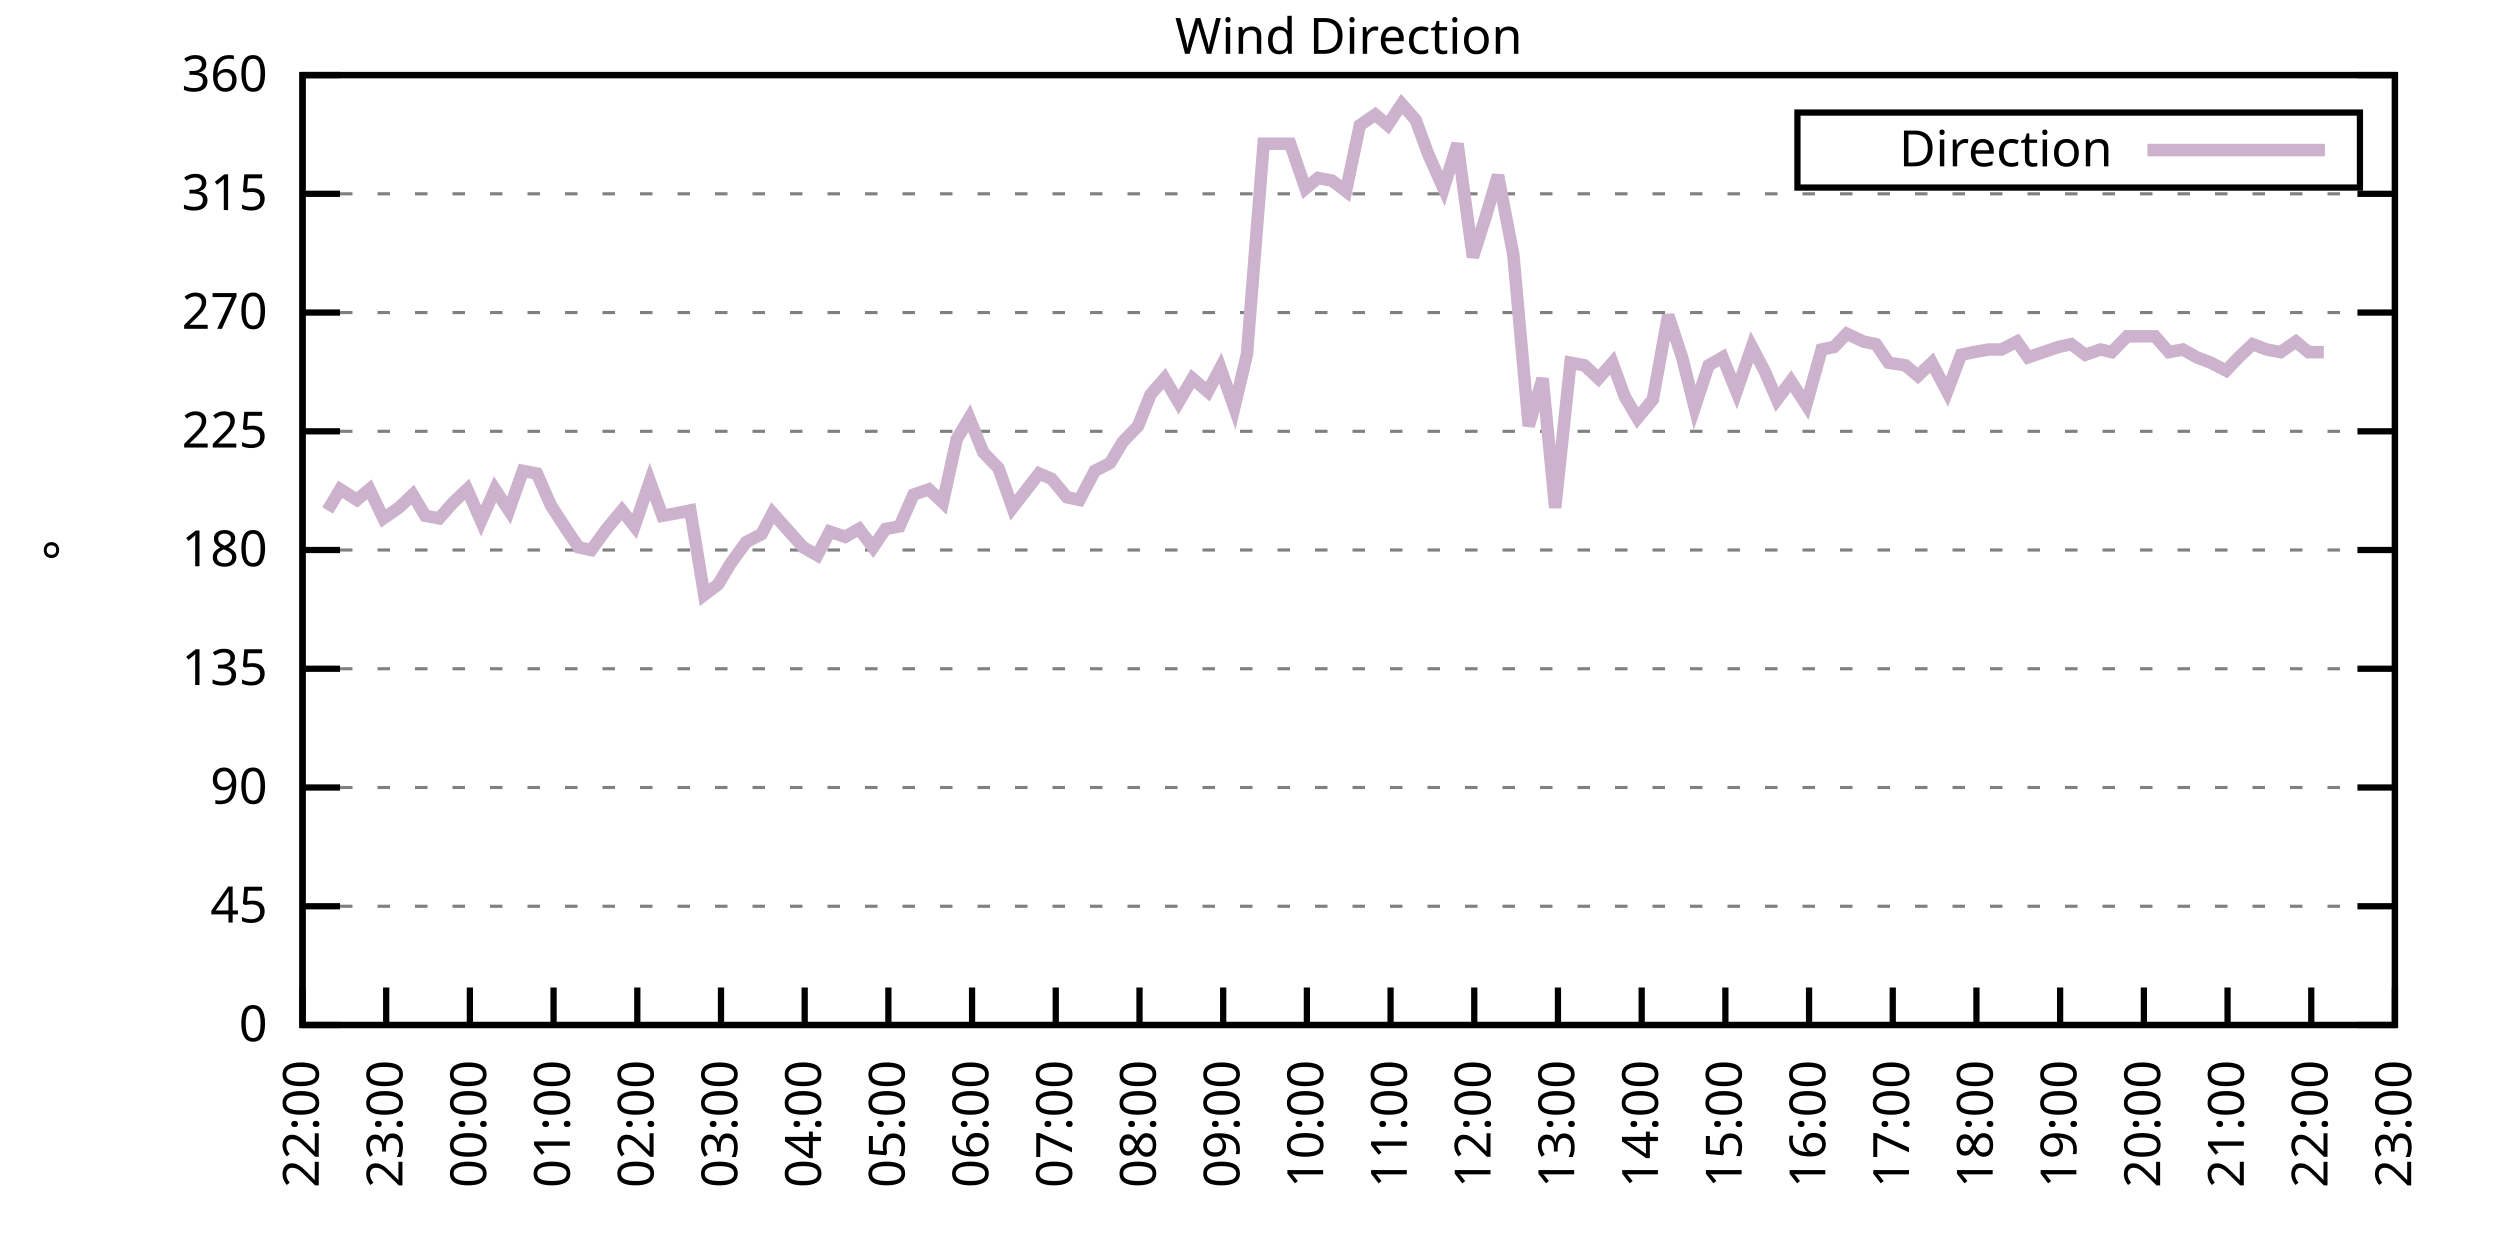
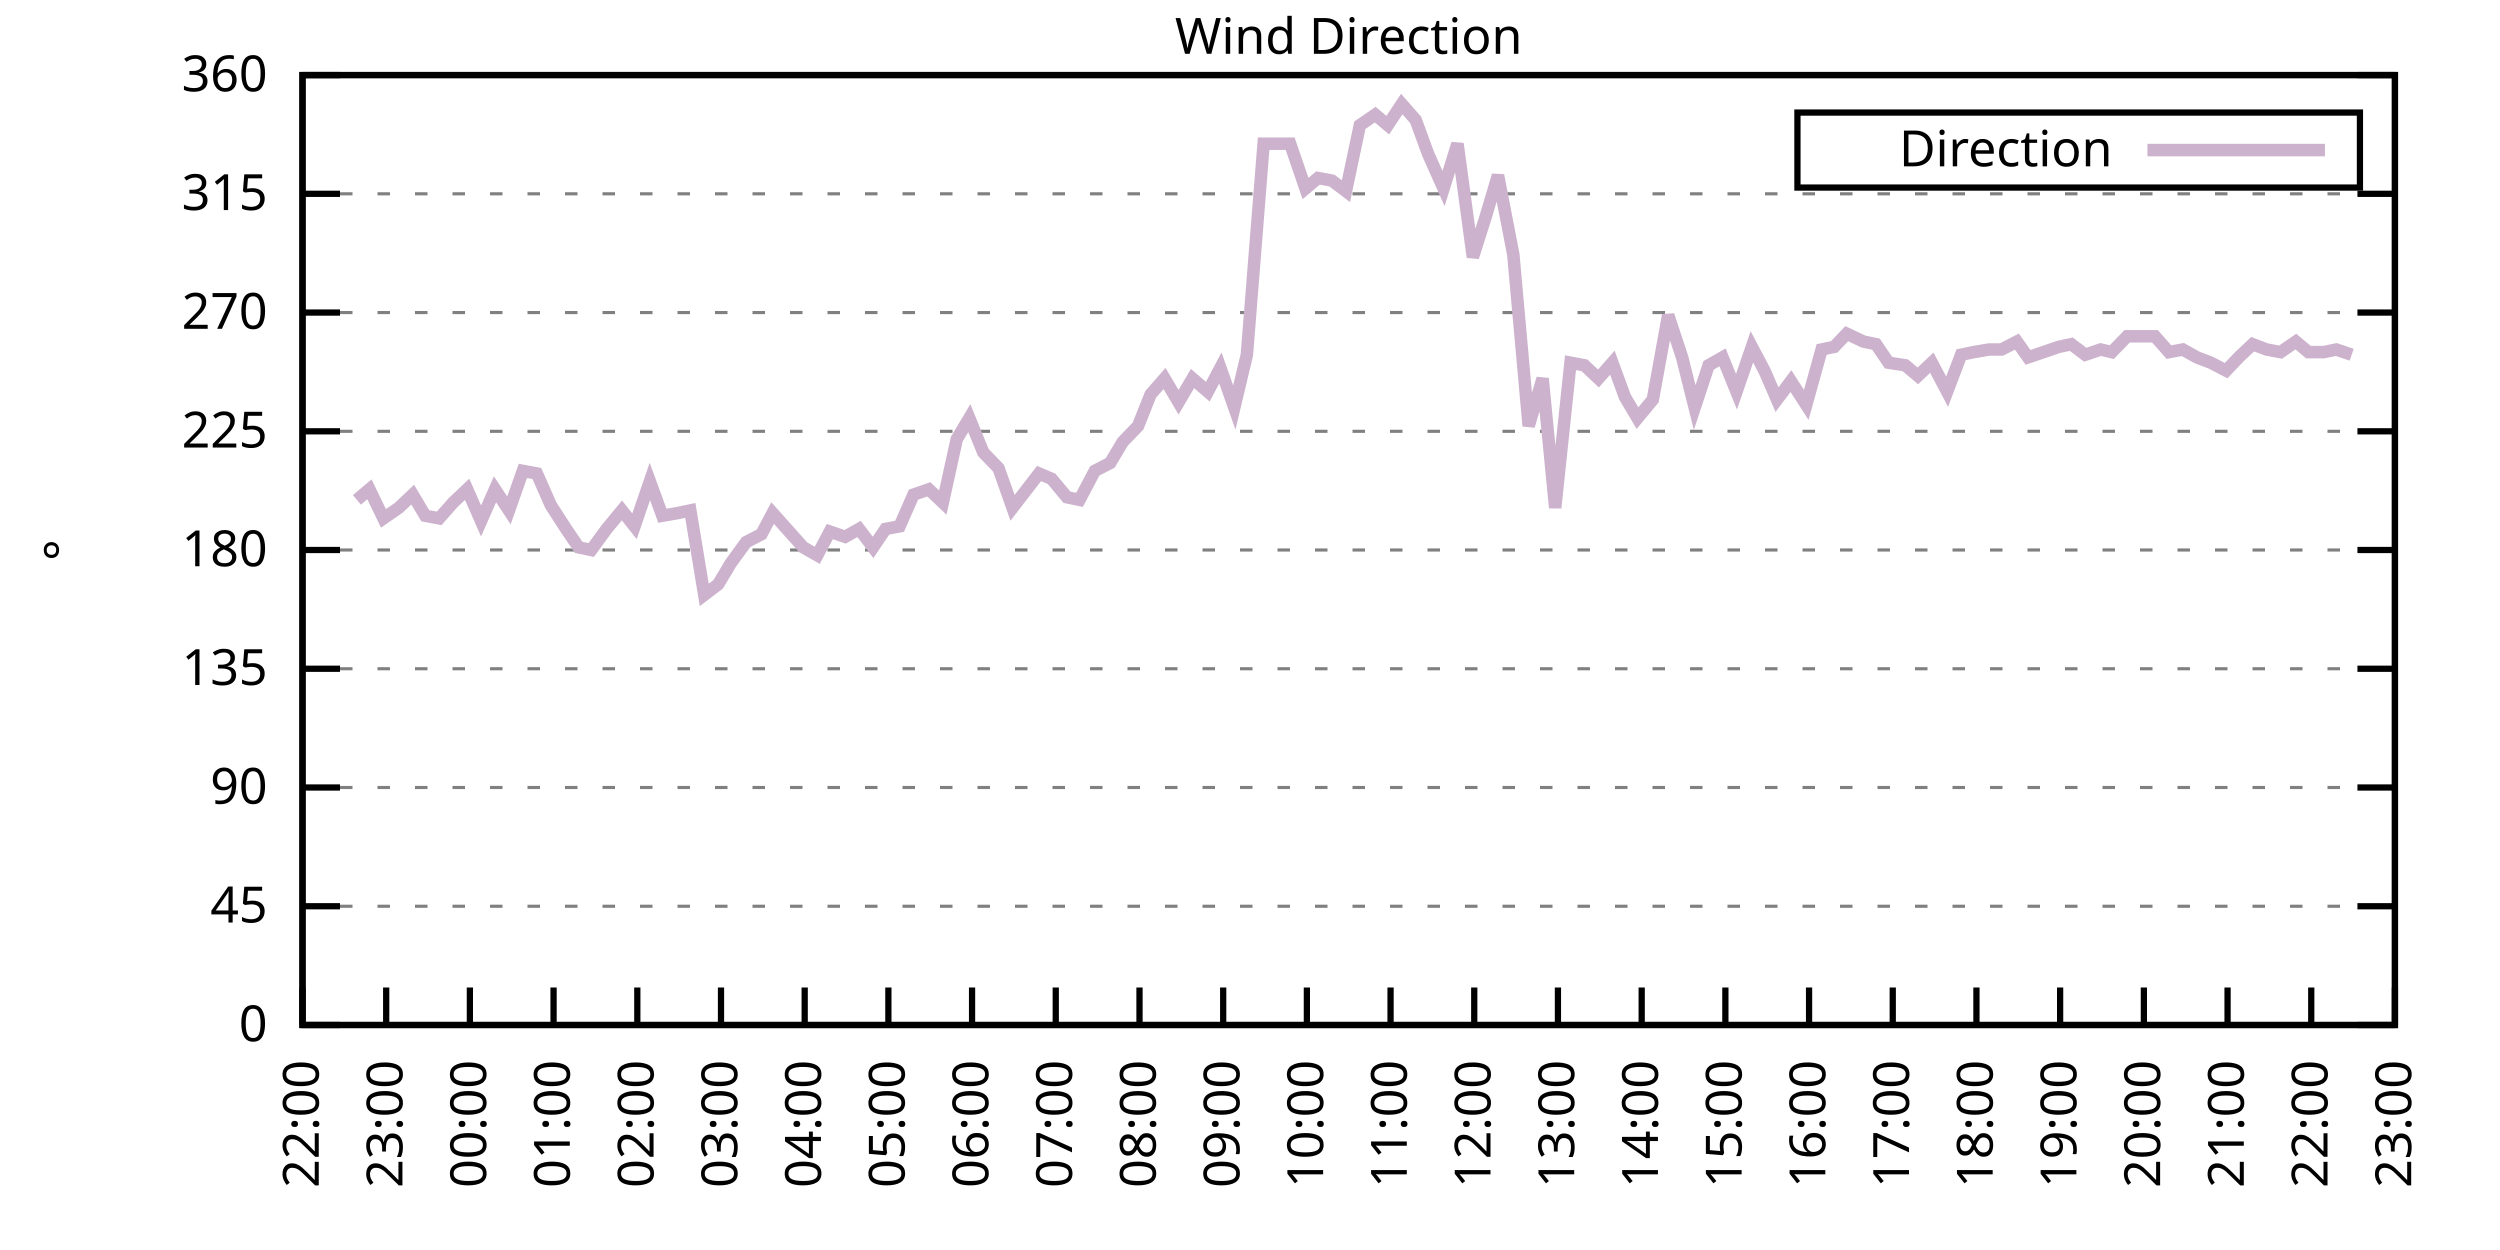
<svg xmlns="http://www.w3.org/2000/svg" xmlns:xlink="http://www.w3.org/1999/xlink" width="400" height="200" viewBox="0 0 400 200">
  <g id="gnuplot_canvas">
    <rect x="0" y="0" width="400" height="200" fill="none" />
    <defs>
      <circle id="gpDot" r="0.5" stroke-width="0.5" stroke="currentColor" />
      <path id="gpPt0" stroke-width="0.333" stroke="currentColor" d="M-1,0 h2 M0,-1 v2" />
      <path id="gpPt1" stroke-width="0.333" stroke="currentColor" d="M-1,-1 L1,1 M1,-1 L-1,1" />
      <path id="gpPt2" stroke-width="0.333" stroke="currentColor" d="M-1,0 L1,0 M0,-1 L0,1 M-1,-1 L1,1 M-1,1 L1,-1" />
      <rect id="gpPt3" stroke-width="0.333" stroke="currentColor" x="-1" y="-1" width="2" height="2" />
      <rect id="gpPt4" stroke-width="0.333" stroke="currentColor" fill="currentColor" x="-1" y="-1" width="2" height="2" />
      <circle id="gpPt5" stroke-width="0.333" stroke="currentColor" cx="0" cy="0" r="1" />
      <use xlink:href="#gpPt5" id="gpPt6" fill="currentColor" stroke="none" />
      <path id="gpPt7" stroke-width="0.333" stroke="currentColor" d="M0,-1.33 L-1.33,0.67 L1.33,0.67 z" />
      <use xlink:href="#gpPt7" id="gpPt8" fill="currentColor" stroke="none" />
      <use xlink:href="#gpPt7" id="gpPt9" stroke="currentColor" transform="rotate(180)" />
      <use xlink:href="#gpPt9" id="gpPt10" fill="currentColor" stroke="none" />
      <use xlink:href="#gpPt3" id="gpPt11" stroke="currentColor" transform="rotate(45)" />
      <use xlink:href="#gpPt11" id="gpPt12" fill="currentColor" stroke="none" />
      <path id="gpPt13" stroke-width="0.333" stroke="currentColor" d="M0,1.330 L1.265,0.411 L0.782,-1.067 L-0.782,-1.076 L-1.265,0.411 z" />
      <use xlink:href="#gpPt13" id="gpPt14" fill="currentColor" stroke="none" />
      <filter id="textbox" filterUnits="objectBoundingBox" x="0" y="0" height="1" width="1">
        <feFlood flood-color="white" flood-opacity="1" result="bgnd" />
        <feComposite in="SourceGraphic" in2="bgnd" operator="atop" />
      </filter>
      <filter id="greybox" filterUnits="objectBoundingBox" x="0" y="0" height="1" width="1">
        <feFlood flood-color="lightgrey" flood-opacity="1" result="grey" />
        <feComposite in="SourceGraphic" in2="grey" operator="atop" />
      </filter>
    </defs>
    <g fill="none" color="white" stroke="currentColor" stroke-width="1.00" stroke-linecap="butt" stroke-linejoin="miter">
</g>
    <g fill="none" color="black" stroke="currentColor" stroke-width="1.00" stroke-linecap="butt" stroke-linejoin="miter">
      <g stroke="none" shape-rendering="crispEdges">
        <polygon fill="rgb(255, 255, 255)" points="48.40,164.00 383.18,164.00 383.18,12.02 48.40,12.02 " />
      </g>
    </g>
    <g fill="none" color="black" stroke="currentColor" stroke-width="1.00" stroke-linecap="butt" stroke-linejoin="miter">
</g>
    <g fill="none" color="black" stroke="black" stroke-width="0.50" stroke-linecap="butt" stroke-linejoin="miter">
</g>
    <g fill="none" color="gray" stroke="currentColor" stroke-width="0.50" stroke-linecap="butt" stroke-linejoin="miter">
      <path stroke="gray" stroke-dasharray="2,4" class="gridline" d="M48.40,164.00 L383.19,164.00  " />
    </g>
    <g fill="none" color="gray" stroke="gray" stroke-width="1.00" stroke-linecap="butt" stroke-linejoin="miter">
</g>
    <g fill="none" color="black" stroke="currentColor" stroke-width="1.00" stroke-linecap="butt" stroke-linejoin="miter">
      <path stroke="black" d="M48.40,164.00 L54.40,164.00 M383.19,164.00 L377.19,164.00  " />
      <g transform="translate(42.80,166.60)" stroke="none" fill="black" font-family="Sans" font-size="8.00" text-anchor="end">
        <text>
          <tspan font-family="Sans"> 0</tspan>
        </text>
      </g>
    </g>
    <g fill="none" color="black" stroke="currentColor" stroke-width="1.00" stroke-linecap="butt" stroke-linejoin="miter">
</g>
    <g fill="none" color="black" stroke="black" stroke-width="0.50" stroke-linecap="butt" stroke-linejoin="miter">
</g>
    <g fill="none" color="gray" stroke="currentColor" stroke-width="0.50" stroke-linecap="butt" stroke-linejoin="miter">
      <path stroke="gray" stroke-dasharray="2,4" class="gridline" d="M48.40,145.00 L383.19,145.00  " />
    </g>
    <g fill="none" color="gray" stroke="gray" stroke-width="1.00" stroke-linecap="butt" stroke-linejoin="miter">
</g>
    <g fill="none" color="black" stroke="currentColor" stroke-width="1.00" stroke-linecap="butt" stroke-linejoin="miter">
      <path stroke="black" d="M48.40,145.00 L54.40,145.00 M383.19,145.00 L377.19,145.00  " />
      <g transform="translate(42.80,147.60)" stroke="none" fill="black" font-family="Sans" font-size="8.00" text-anchor="end">
        <text>
          <tspan font-family="Sans"> 45</tspan>
        </text>
      </g>
    </g>
    <g fill="none" color="black" stroke="currentColor" stroke-width="1.00" stroke-linecap="butt" stroke-linejoin="miter">
</g>
    <g fill="none" color="black" stroke="black" stroke-width="0.50" stroke-linecap="butt" stroke-linejoin="miter">
</g>
    <g fill="none" color="gray" stroke="currentColor" stroke-width="0.50" stroke-linecap="butt" stroke-linejoin="miter">
      <path stroke="gray" stroke-dasharray="2,4" class="gridline" d="M48.40,126.00 L383.19,126.00  " />
    </g>
    <g fill="none" color="gray" stroke="gray" stroke-width="1.00" stroke-linecap="butt" stroke-linejoin="miter">
</g>
    <g fill="none" color="black" stroke="currentColor" stroke-width="1.00" stroke-linecap="butt" stroke-linejoin="miter">
      <path stroke="black" d="M48.40,126.00 L54.40,126.00 M383.19,126.00 L377.19,126.00  " />
      <g transform="translate(42.80,128.60)" stroke="none" fill="black" font-family="Sans" font-size="8.00" text-anchor="end">
        <text>
          <tspan font-family="Sans"> 90</tspan>
        </text>
      </g>
    </g>
    <g fill="none" color="black" stroke="currentColor" stroke-width="1.00" stroke-linecap="butt" stroke-linejoin="miter">
</g>
    <g fill="none" color="black" stroke="black" stroke-width="0.50" stroke-linecap="butt" stroke-linejoin="miter">
</g>
    <g fill="none" color="gray" stroke="currentColor" stroke-width="0.50" stroke-linecap="butt" stroke-linejoin="miter">
      <path stroke="gray" stroke-dasharray="2,4" class="gridline" d="M48.40,107.00 L383.19,107.00  " />
    </g>
    <g fill="none" color="gray" stroke="gray" stroke-width="1.00" stroke-linecap="butt" stroke-linejoin="miter">
</g>
    <g fill="none" color="black" stroke="currentColor" stroke-width="1.00" stroke-linecap="butt" stroke-linejoin="miter">
      <path stroke="black" d="M48.40,107.00 L54.40,107.00 M383.19,107.00 L377.19,107.00  " />
      <g transform="translate(42.80,109.60)" stroke="none" fill="black" font-family="Sans" font-size="8.00" text-anchor="end">
        <text>
          <tspan font-family="Sans"> 135</tspan>
        </text>
      </g>
    </g>
    <g fill="none" color="black" stroke="currentColor" stroke-width="1.00" stroke-linecap="butt" stroke-linejoin="miter">
</g>
    <g fill="none" color="black" stroke="black" stroke-width="0.50" stroke-linecap="butt" stroke-linejoin="miter">
</g>
    <g fill="none" color="gray" stroke="currentColor" stroke-width="0.50" stroke-linecap="butt" stroke-linejoin="miter">
      <path stroke="gray" stroke-dasharray="2,4" class="gridline" d="M48.40,88.00 L383.19,88.00  " />
    </g>
    <g fill="none" color="gray" stroke="gray" stroke-width="1.00" stroke-linecap="butt" stroke-linejoin="miter">
</g>
    <g fill="none" color="black" stroke="currentColor" stroke-width="1.00" stroke-linecap="butt" stroke-linejoin="miter">
      <path stroke="black" d="M48.40,88.00 L54.40,88.00 M383.19,88.00 L377.19,88.00  " />
      <g transform="translate(42.80,90.60)" stroke="none" fill="black" font-family="Sans" font-size="8.00" text-anchor="end">
        <text>
          <tspan font-family="Sans"> 180</tspan>
        </text>
      </g>
    </g>
    <g fill="none" color="black" stroke="currentColor" stroke-width="1.00" stroke-linecap="butt" stroke-linejoin="miter">
</g>
    <g fill="none" color="black" stroke="black" stroke-width="0.50" stroke-linecap="butt" stroke-linejoin="miter">
</g>
    <g fill="none" color="gray" stroke="currentColor" stroke-width="0.50" stroke-linecap="butt" stroke-linejoin="miter">
      <path stroke="gray" stroke-dasharray="2,4" class="gridline" d="M48.40,69.01 L383.19,69.01  " />
    </g>
    <g fill="none" color="gray" stroke="gray" stroke-width="1.00" stroke-linecap="butt" stroke-linejoin="miter">
</g>
    <g fill="none" color="black" stroke="currentColor" stroke-width="1.00" stroke-linecap="butt" stroke-linejoin="miter">
      <path stroke="black" d="M48.40,69.01 L54.40,69.01 M383.19,69.01 L377.19,69.01  " />
      <g transform="translate(42.80,71.61)" stroke="none" fill="black" font-family="Sans" font-size="8.00" text-anchor="end">
        <text>
          <tspan font-family="Sans"> 225</tspan>
        </text>
      </g>
    </g>
    <g fill="none" color="black" stroke="currentColor" stroke-width="1.00" stroke-linecap="butt" stroke-linejoin="miter">
</g>
    <g fill="none" color="black" stroke="black" stroke-width="0.50" stroke-linecap="butt" stroke-linejoin="miter">
</g>
    <g fill="none" color="gray" stroke="currentColor" stroke-width="0.50" stroke-linecap="butt" stroke-linejoin="miter">
      <path stroke="gray" stroke-dasharray="2,4" class="gridline" d="M48.40,50.01 L383.19,50.01  " />
    </g>
    <g fill="none" color="gray" stroke="gray" stroke-width="1.00" stroke-linecap="butt" stroke-linejoin="miter">
</g>
    <g fill="none" color="black" stroke="currentColor" stroke-width="1.00" stroke-linecap="butt" stroke-linejoin="miter">
      <path stroke="black" d="M48.40,50.01 L54.40,50.01 M383.19,50.01 L377.19,50.01  " />
      <g transform="translate(42.80,52.61)" stroke="none" fill="black" font-family="Sans" font-size="8.00" text-anchor="end">
        <text>
          <tspan font-family="Sans"> 270</tspan>
        </text>
      </g>
    </g>
    <g fill="none" color="black" stroke="currentColor" stroke-width="1.00" stroke-linecap="butt" stroke-linejoin="miter">
</g>
    <g fill="none" color="black" stroke="black" stroke-width="0.50" stroke-linecap="butt" stroke-linejoin="miter">
</g>
    <g fill="none" color="gray" stroke="currentColor" stroke-width="0.50" stroke-linecap="butt" stroke-linejoin="miter">
      <path stroke="gray" stroke-dasharray="2,4" class="gridline" d="M48.40,31.01 L383.19,31.01  " />
    </g>
    <g fill="none" color="gray" stroke="gray" stroke-width="1.00" stroke-linecap="butt" stroke-linejoin="miter">
</g>
    <g fill="none" color="black" stroke="currentColor" stroke-width="1.00" stroke-linecap="butt" stroke-linejoin="miter">
      <path stroke="black" d="M48.40,31.01 L54.40,31.01 M383.19,31.01 L377.19,31.01  " />
      <g transform="translate(42.80,33.61)" stroke="none" fill="black" font-family="Sans" font-size="8.00" text-anchor="end">
        <text>
          <tspan font-family="Sans"> 315</tspan>
        </text>
      </g>
    </g>
    <g fill="none" color="black" stroke="currentColor" stroke-width="1.00" stroke-linecap="butt" stroke-linejoin="miter">
</g>
    <g fill="none" color="black" stroke="black" stroke-width="0.50" stroke-linecap="butt" stroke-linejoin="miter">
</g>
    <g fill="none" color="gray" stroke="currentColor" stroke-width="0.50" stroke-linecap="butt" stroke-linejoin="miter">
      <path stroke="gray" stroke-dasharray="2,4" class="gridline" d="M48.40,12.01 L383.19,12.01  " />
    </g>
    <g fill="none" color="gray" stroke="gray" stroke-width="1.00" stroke-linecap="butt" stroke-linejoin="miter">
</g>
    <g fill="none" color="black" stroke="currentColor" stroke-width="1.00" stroke-linecap="butt" stroke-linejoin="miter">
      <path stroke="black" d="M48.40,12.01 L54.40,12.01 M383.19,12.01 L377.19,12.01  " />
      <g transform="translate(42.80,14.61)" stroke="none" fill="black" font-family="Sans" font-size="8.00" text-anchor="end">
        <text>
          <tspan font-family="Sans"> 360</tspan>
        </text>
      </g>
    </g>
    <g fill="none" color="black" stroke="currentColor" stroke-width="1.00" stroke-linecap="butt" stroke-linejoin="miter">
      <path stroke="black" d="M48.40,164.00 L48.40,158.00  " />
      <g transform="translate(51.00,169.60) rotate(270.00)" stroke="none" fill="black" font-family="Sans" font-size="8.00" text-anchor="end">
        <text>
          <tspan font-family="Sans">22:00</tspan>
        </text>
      </g>
    </g>
    <g fill="none" color="black" stroke="currentColor" stroke-width="1.00" stroke-linecap="butt" stroke-linejoin="miter">
      <path stroke="black" d="M61.79,164.00 L61.79,158.00  " />
      <g transform="translate(64.39,169.60) rotate(270.00)" stroke="none" fill="black" font-family="Sans" font-size="8.00" text-anchor="end">
        <text>
          <tspan font-family="Sans">23:00</tspan>
        </text>
      </g>
    </g>
    <g fill="none" color="black" stroke="currentColor" stroke-width="1.00" stroke-linecap="butt" stroke-linejoin="miter">
      <path stroke="black" d="M75.18,164.00 L75.18,158.00  " />
      <g transform="translate(77.78,169.60) rotate(270.00)" stroke="none" fill="black" font-family="Sans" font-size="8.00" text-anchor="end">
        <text>
          <tspan font-family="Sans">00:00</tspan>
        </text>
      </g>
    </g>
    <g fill="none" color="black" stroke="currentColor" stroke-width="1.00" stroke-linecap="butt" stroke-linejoin="miter">
      <path stroke="black" d="M88.57,164.00 L88.57,158.00  " />
      <g transform="translate(91.17,169.60) rotate(270.00)" stroke="none" fill="black" font-family="Sans" font-size="8.00" text-anchor="end">
        <text>
          <tspan font-family="Sans">01:00</tspan>
        </text>
      </g>
    </g>
    <g fill="none" color="black" stroke="currentColor" stroke-width="1.00" stroke-linecap="butt" stroke-linejoin="miter">
      <path stroke="black" d="M101.97,164.00 L101.97,158.00  " />
      <g transform="translate(104.57,169.60) rotate(270.00)" stroke="none" fill="black" font-family="Sans" font-size="8.00" text-anchor="end">
        <text>
          <tspan font-family="Sans">02:00</tspan>
        </text>
      </g>
    </g>
    <g fill="none" color="black" stroke="currentColor" stroke-width="1.00" stroke-linecap="butt" stroke-linejoin="miter">
      <path stroke="black" d="M115.36,164.00 L115.36,158.00  " />
      <g transform="translate(117.96,169.60) rotate(270.00)" stroke="none" fill="black" font-family="Sans" font-size="8.00" text-anchor="end">
        <text>
          <tspan font-family="Sans">03:00</tspan>
        </text>
      </g>
    </g>
    <g fill="none" color="black" stroke="currentColor" stroke-width="1.00" stroke-linecap="butt" stroke-linejoin="miter">
      <path stroke="black" d="M128.75,164.00 L128.75,158.00  " />
      <g transform="translate(131.35,169.60) rotate(270.00)" stroke="none" fill="black" font-family="Sans" font-size="8.00" text-anchor="end">
        <text>
          <tspan font-family="Sans">04:00</tspan>
        </text>
      </g>
    </g>
    <g fill="none" color="black" stroke="currentColor" stroke-width="1.00" stroke-linecap="butt" stroke-linejoin="miter">
      <path stroke="black" d="M142.14,164.00 L142.14,158.00  " />
      <g transform="translate(144.74,169.60) rotate(270.00)" stroke="none" fill="black" font-family="Sans" font-size="8.00" text-anchor="end">
        <text>
          <tspan font-family="Sans">05:00</tspan>
        </text>
      </g>
    </g>
    <g fill="none" color="black" stroke="currentColor" stroke-width="1.00" stroke-linecap="butt" stroke-linejoin="miter">
      <path stroke="black" d="M155.53,164.00 L155.53,158.00  " />
      <g transform="translate(158.13,169.60) rotate(270.00)" stroke="none" fill="black" font-family="Sans" font-size="8.00" text-anchor="end">
        <text>
          <tspan font-family="Sans">06:00</tspan>
        </text>
      </g>
    </g>
    <g fill="none" color="black" stroke="currentColor" stroke-width="1.00" stroke-linecap="butt" stroke-linejoin="miter">
      <path stroke="black" d="M168.92,164.00 L168.92,158.00  " />
      <g transform="translate(171.52,169.60) rotate(270.00)" stroke="none" fill="black" font-family="Sans" font-size="8.00" text-anchor="end">
        <text>
          <tspan font-family="Sans">07:00</tspan>
        </text>
      </g>
    </g>
    <g fill="none" color="black" stroke="currentColor" stroke-width="1.00" stroke-linecap="butt" stroke-linejoin="miter">
      <path stroke="black" d="M182.32,164.00 L182.32,158.00  " />
      <g transform="translate(184.92,169.60) rotate(270.00)" stroke="none" fill="black" font-family="Sans" font-size="8.00" text-anchor="end">
        <text>
          <tspan font-family="Sans">08:00</tspan>
        </text>
      </g>
    </g>
    <g fill="none" color="black" stroke="currentColor" stroke-width="1.00" stroke-linecap="butt" stroke-linejoin="miter">
      <path stroke="black" d="M195.71,164.00 L195.71,158.00  " />
      <g transform="translate(198.31,169.60) rotate(270.00)" stroke="none" fill="black" font-family="Sans" font-size="8.00" text-anchor="end">
        <text>
          <tspan font-family="Sans">09:00</tspan>
        </text>
      </g>
    </g>
    <g fill="none" color="black" stroke="currentColor" stroke-width="1.00" stroke-linecap="butt" stroke-linejoin="miter">
      <path stroke="black" d="M209.10,164.00 L209.10,158.00  " />
      <g transform="translate(211.70,169.60) rotate(270.00)" stroke="none" fill="black" font-family="Sans" font-size="8.00" text-anchor="end">
        <text>
          <tspan font-family="Sans">10:00</tspan>
        </text>
      </g>
    </g>
    <g fill="none" color="black" stroke="currentColor" stroke-width="1.00" stroke-linecap="butt" stroke-linejoin="miter">
      <path stroke="black" d="M222.49,164.00 L222.49,158.00  " />
      <g transform="translate(225.09,169.60) rotate(270.00)" stroke="none" fill="black" font-family="Sans" font-size="8.00" text-anchor="end">
        <text>
          <tspan font-family="Sans">11:00</tspan>
        </text>
      </g>
    </g>
    <g fill="none" color="black" stroke="currentColor" stroke-width="1.00" stroke-linecap="butt" stroke-linejoin="miter">
      <path stroke="black" d="M235.88,164.00 L235.88,158.00  " />
      <g transform="translate(238.48,169.60) rotate(270.00)" stroke="none" fill="black" font-family="Sans" font-size="8.00" text-anchor="end">
        <text>
          <tspan font-family="Sans">12:00</tspan>
        </text>
      </g>
    </g>
    <g fill="none" color="black" stroke="currentColor" stroke-width="1.00" stroke-linecap="butt" stroke-linejoin="miter">
      <path stroke="black" d="M249.27,164.00 L249.27,158.00  " />
      <g transform="translate(251.87,169.60) rotate(270.00)" stroke="none" fill="black" font-family="Sans" font-size="8.00" text-anchor="end">
        <text>
          <tspan font-family="Sans">13:00</tspan>
        </text>
      </g>
    </g>
    <g fill="none" color="black" stroke="currentColor" stroke-width="1.00" stroke-linecap="butt" stroke-linejoin="miter">
      <path stroke="black" d="M262.67,164.00 L262.67,158.00  " />
      <g transform="translate(265.27,169.60) rotate(270.00)" stroke="none" fill="black" font-family="Sans" font-size="8.00" text-anchor="end">
        <text>
          <tspan font-family="Sans">14:00</tspan>
        </text>
      </g>
    </g>
    <g fill="none" color="black" stroke="currentColor" stroke-width="1.00" stroke-linecap="butt" stroke-linejoin="miter">
      <path stroke="black" d="M276.06,164.00 L276.06,158.00  " />
      <g transform="translate(278.66,169.60) rotate(270.00)" stroke="none" fill="black" font-family="Sans" font-size="8.00" text-anchor="end">
        <text>
          <tspan font-family="Sans">15:00</tspan>
        </text>
      </g>
    </g>
    <g fill="none" color="black" stroke="currentColor" stroke-width="1.00" stroke-linecap="butt" stroke-linejoin="miter">
      <path stroke="black" d="M289.45,164.00 L289.45,158.00  " />
      <g transform="translate(292.05,169.60) rotate(270.00)" stroke="none" fill="black" font-family="Sans" font-size="8.00" text-anchor="end">
        <text>
          <tspan font-family="Sans">16:00</tspan>
        </text>
      </g>
    </g>
    <g fill="none" color="black" stroke="currentColor" stroke-width="1.00" stroke-linecap="butt" stroke-linejoin="miter">
      <path stroke="black" d="M302.84,164.00 L302.84,158.00  " />
      <g transform="translate(305.44,169.60) rotate(270.00)" stroke="none" fill="black" font-family="Sans" font-size="8.00" text-anchor="end">
        <text>
          <tspan font-family="Sans">17:00</tspan>
        </text>
      </g>
    </g>
    <g fill="none" color="black" stroke="currentColor" stroke-width="1.00" stroke-linecap="butt" stroke-linejoin="miter">
      <path stroke="black" d="M316.23,164.00 L316.23,158.00  " />
      <g transform="translate(318.83,169.60) rotate(270.00)" stroke="none" fill="black" font-family="Sans" font-size="8.00" text-anchor="end">
        <text>
          <tspan font-family="Sans">18:00</tspan>
        </text>
      </g>
    </g>
    <g fill="none" color="black" stroke="currentColor" stroke-width="1.00" stroke-linecap="butt" stroke-linejoin="miter">
      <path stroke="black" d="M329.62,164.00 L329.62,158.00  " />
      <g transform="translate(332.22,169.60) rotate(270.00)" stroke="none" fill="black" font-family="Sans" font-size="8.00" text-anchor="end">
        <text>
          <tspan font-family="Sans">19:00</tspan>
        </text>
      </g>
    </g>
    <g fill="none" color="black" stroke="currentColor" stroke-width="1.00" stroke-linecap="butt" stroke-linejoin="miter">
      <path stroke="black" d="M343.02,164.00 L343.02,158.00  " />
      <g transform="translate(345.62,169.60) rotate(270.00)" stroke="none" fill="black" font-family="Sans" font-size="8.00" text-anchor="end">
        <text>
          <tspan font-family="Sans">20:00</tspan>
        </text>
      </g>
    </g>
    <g fill="none" color="black" stroke="currentColor" stroke-width="1.00" stroke-linecap="butt" stroke-linejoin="miter">
      <path stroke="black" d="M356.41,164.00 L356.41,158.00  " />
      <g transform="translate(359.01,169.60) rotate(270.00)" stroke="none" fill="black" font-family="Sans" font-size="8.00" text-anchor="end">
        <text>
          <tspan font-family="Sans">21:00</tspan>
        </text>
      </g>
    </g>
    <g fill="none" color="black" stroke="currentColor" stroke-width="1.00" stroke-linecap="butt" stroke-linejoin="miter">
      <path stroke="black" d="M369.80,164.00 L369.80,158.00  " />
      <g transform="translate(372.40,169.60) rotate(270.00)" stroke="none" fill="black" font-family="Sans" font-size="8.00" text-anchor="end">
        <text>
          <tspan font-family="Sans">22:00</tspan>
        </text>
      </g>
    </g>
    <g fill="none" color="black" stroke="currentColor" stroke-width="1.00" stroke-linecap="butt" stroke-linejoin="miter">
      <path stroke="black" d="M383.19,164.00 L383.19,158.00  " />
      <g transform="translate(385.79,169.60) rotate(270.00)" stroke="none" fill="black" font-family="Sans" font-size="8.00" text-anchor="end">
        <text>
          <tspan font-family="Sans">23:00</tspan>
        </text>
      </g>
    </g>
    <g fill="none" color="black" stroke="currentColor" stroke-width="1.00" stroke-linecap="butt" stroke-linejoin="miter">
</g>
    <g fill="none" color="black" stroke="currentColor" stroke-width="1.00" stroke-linecap="butt" stroke-linejoin="miter">
      <path stroke="black" d="M48.40,12.01 L48.40,164.00 L383.19,164.00 L383.19,12.01 L48.40,12.01 Z  " />
    </g>
    <g fill="none" color="black" stroke="currentColor" stroke-width="1.00" stroke-linecap="butt" stroke-linejoin="miter">
</g>
    <g fill="none" color="black" stroke="currentColor" stroke-width="1.00" stroke-linecap="butt" stroke-linejoin="miter">
      <path stroke="black" d="M287.59,30.01 L287.59,18.01 L377.59,18.01 L377.59,30.01 L287.59,30.01 Z  " />
    </g>
    <g id="Wind_direction_plot_1">
      <g fill="none" color="white" stroke="black" stroke-width="2.00" stroke-linecap="butt" stroke-linejoin="miter">
</g>
      <g fill="none" color="black" stroke="currentColor" stroke-width="2.00" stroke-linecap="butt" stroke-linejoin="miter">
        <g transform="translate(337.99,26.61)" stroke="none" fill="black" font-family="Sans" font-size="8.00" text-anchor="end">
          <text>
            <tspan font-family="Sans">Direction</tspan>
          </text>
        </g>
      </g>
      <g fill="none" color="black" stroke="currentColor" stroke-width="2.00" stroke-linecap="butt" stroke-linejoin="miter">
-         <path stroke="rgb(204, 178, 204)" d="M343.59,24.01 L371.99,24.01 M52.42,81.67 L54.43,78.29 L57.10,79.98 L59.11,78.29 L61.35,82.94 L63.80,81.25   L66.03,79.14 L68.04,82.52 L70.27,82.94 L72.50,80.41 L74.74,78.29 L76.97,83.36 L79.20,78.29 L81.43,81.67   L83.66,75.34 L85.90,75.76 L88.13,80.83 L90.58,84.63 L92.59,87.58 L94.60,88.00 L97.06,84.63 L99.51,81.67   L101.52,84.21 L103.98,77.03 L105.98,82.52 L108.44,82.09 L110.45,81.67 L112.68,95.18 L114.91,93.49 L116.92,90.12   L119.38,86.74 L121.83,85.47 L123.62,82.09 L128.53,87.58 L130.76,88.85 L132.77,85.05 L135.22,85.89 L137.45,84.63   L139.69,87.58 L141.69,84.63 L143.93,84.21 L146.16,79.14 L148.61,78.29 L150.85,80.41 L153.08,70.27 L155.09,66.90   L157.32,72.38 L159.77,74.92 L162.01,81.25 L166.25,75.76 L168.25,76.61 L170.71,79.56 L172.72,79.98 L175.17,75.34   L177.63,74.07 L179.64,70.70 L182.09,68.16 L184.10,63.10 L186.33,60.56 L188.57,64.36 L190.80,60.56 L193.25,62.67   L195.26,58.87 L197.49,65.21 L199.50,56.76 L202.18,22.99 L204.19,22.99 L206.42,22.99 L208.88,30.16 L210.88,28.48   L213.12,28.90 L215.35,30.59 L217.58,20.03 L220.04,18.34 L222.04,20.03 L224.28,16.65 L226.51,19.19 L228.52,24.68   L230.97,30.16 L233.20,22.99 L235.66,41.14 L237.67,34.81 L239.68,28.05 L242.13,40.72 L244.59,68.16 L246.82,60.56   L248.83,81.25 L251.28,58.03 L253.51,58.45 L255.75,60.56 L257.98,58.03 L259.99,63.52 L262.00,66.90 L264.45,63.94   L266.91,50.43 L269.14,57.18 L271.15,65.21 L273.38,58.45 L275.61,57.18 L277.84,62.67 L280.30,55.50 L282.31,59.30   L284.32,63.94 L286.55,60.98 L289.00,64.78 L291.46,55.92 L293.47,55.50 L295.48,53.39 L298.15,54.65 L300.16,55.07   L302.17,58.03 L304.85,58.45 L306.86,60.14 L309.09,58.03 L311.54,62.67 L313.78,56.76 L315.79,56.34 L318.24,55.92   L320.25,55.92 L322.70,54.65 L324.49,57.18 L329.40,55.50 L331.41,55.07 L333.64,56.76 L336.10,55.92 L337.88,56.34   L340.34,53.81 L342.57,53.81 L344.80,53.81 L347.03,56.34 L349.26,55.92 L351.50,57.18 L353.73,58.03 L356.18,59.30   L358.19,57.18 L360.42,55.07 L362.66,55.92 L364.89,56.34 L367.34,54.65 L369.35,56.34 L371.81,56.34  " />
+         <path stroke="rgb(204, 178, 204)" d="M343.59,24.01 L371.99,24.01 M57.10,79.98 L59.11,78.29 L61.35,82.94 L63.80,81.25 L66.03,79.14 L68.04,82.52   L70.27,82.94 L72.50,80.41 L74.74,78.29 L76.97,83.36 L79.20,78.29 L81.43,81.67 L83.66,75.34 L85.90,75.76   L88.13,80.83 L90.58,84.63 L92.59,87.58 L94.60,88.00 L97.06,84.63 L99.51,81.67 L101.52,84.21 L103.98,77.03   L105.98,82.52 L108.44,82.09 L110.45,81.67 L112.68,95.18 L114.91,93.49 L116.92,90.12 L119.38,86.74 L121.83,85.47   L123.62,82.09 L128.53,87.58 L130.76,88.85 L132.77,85.05 L135.22,85.89 L137.45,84.63 L139.69,87.58 L141.69,84.63   L143.93,84.21 L146.16,79.14 L148.61,78.29 L150.85,80.41 L153.08,70.27 L155.09,66.90 L157.32,72.38 L159.77,74.92   L162.01,81.25 L166.25,75.76 L168.25,76.61 L170.71,79.56 L172.72,79.98 L175.17,75.34 L177.63,74.07 L179.64,70.70   L182.09,68.16 L184.10,63.10 L186.33,60.56 L188.57,64.36 L190.80,60.56 L193.25,62.67 L195.26,58.87 L197.49,65.21   L199.50,56.76 L202.18,22.99 L204.19,22.99 L206.42,22.99 L208.88,30.16 L210.88,28.48 L213.12,28.90 L215.35,30.59   L217.58,20.03 L220.04,18.34 L222.04,20.03 L224.28,16.65 L226.51,19.19 L228.52,24.68 L230.97,30.16 L233.20,22.99   L235.66,41.14 L237.67,34.81 L239.68,28.05 L242.13,40.72 L244.59,68.16 L246.82,60.56 L248.83,81.25 L251.28,58.03   L253.51,58.45 L255.75,60.56 L257.98,58.03 L259.99,63.52 L262.00,66.90 L264.45,63.94 L266.91,50.43 L269.14,57.18   L271.15,65.21 L273.38,58.45 L275.61,57.18 L277.84,62.67 L280.30,55.50 L282.31,59.30 L284.32,63.94 L286.55,60.98   L289.00,64.78 L291.46,55.92 L293.47,55.50 L295.48,53.39 L298.15,54.65 L300.16,55.07 L302.17,58.03 L304.85,58.45   L306.86,60.14 L309.09,58.03 L311.54,62.67 L313.78,56.76 L315.79,56.34 L318.24,55.92 L320.25,55.92 L322.70,54.65   L324.49,57.18 L329.40,55.50 L331.41,55.07 L333.64,56.76 L336.10,55.92 L337.88,56.34 L340.34,53.81 L342.57,53.81   L344.80,53.81 L347.03,56.34 L349.26,55.92 L351.50,57.18 L353.73,58.03 L356.18,59.30 L358.19,57.18 L360.42,55.07   L362.66,55.92 L364.89,56.34 L367.34,54.65 L369.35,56.34 L371.81,56.34 L373.82,55.92 L376.27,56.76  " />
      </g>
    </g>
    <g fill="none" color="black" stroke="currentColor" stroke-width="2.00" stroke-linecap="butt" stroke-linejoin="miter">
</g>
    <g fill="none" color="black" stroke="black" stroke-width="1.00" stroke-linecap="butt" stroke-linejoin="miter">
</g>
    <g fill="none" color="black" stroke="currentColor" stroke-width="1.00" stroke-linecap="butt" stroke-linejoin="miter">
      <path stroke="black" d="M48.40,12.01 L48.40,164.00 L383.19,164.00 L383.19,12.01 L48.40,12.01 Z  " />
      <g transform="translate(12.80,88.01) rotate(270.00)" stroke="none" fill="black" font-family="Sans" font-size="8.00" text-anchor="middle">
        <text>
          <tspan font-family="Sans">°</tspan>
        </text>
      </g>
    </g>
    <g fill="none" color="black" stroke="currentColor" stroke-width="1.00" stroke-linecap="butt" stroke-linejoin="miter">
</g>
    <g fill="none" color="black" stroke="currentColor" stroke-width="1.00" stroke-linecap="butt" stroke-linejoin="miter">
      <g transform="translate(215.79,8.61)" stroke="none" fill="black" font-family="Sans" font-size="8.00" text-anchor="middle">
        <text>
          <tspan font-family="Sans">Wind Direction</tspan>
        </text>
      </g>
    </g>
    <g fill="none" color="black" stroke="currentColor" stroke-width="1.00" stroke-linecap="butt" stroke-linejoin="miter">
</g>
  </g>
</svg>
